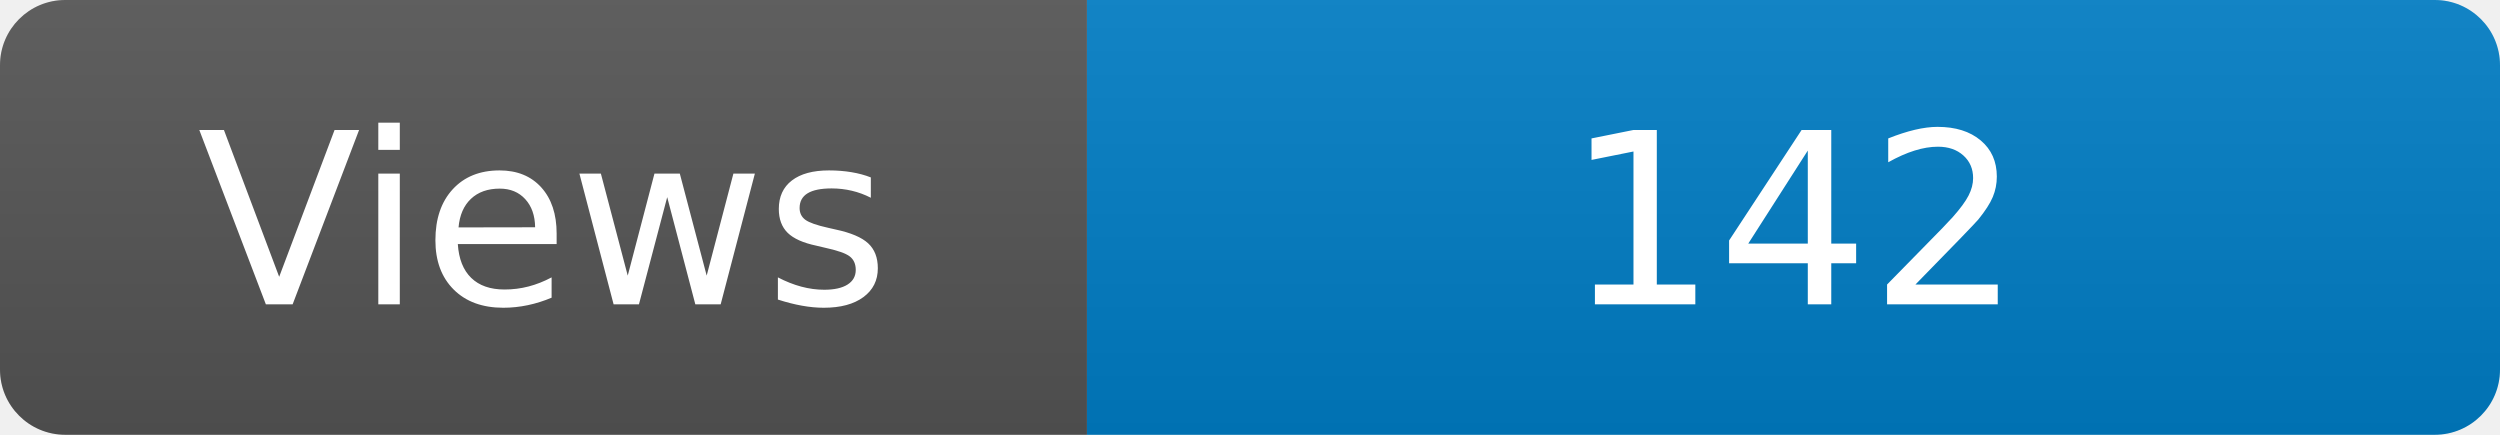
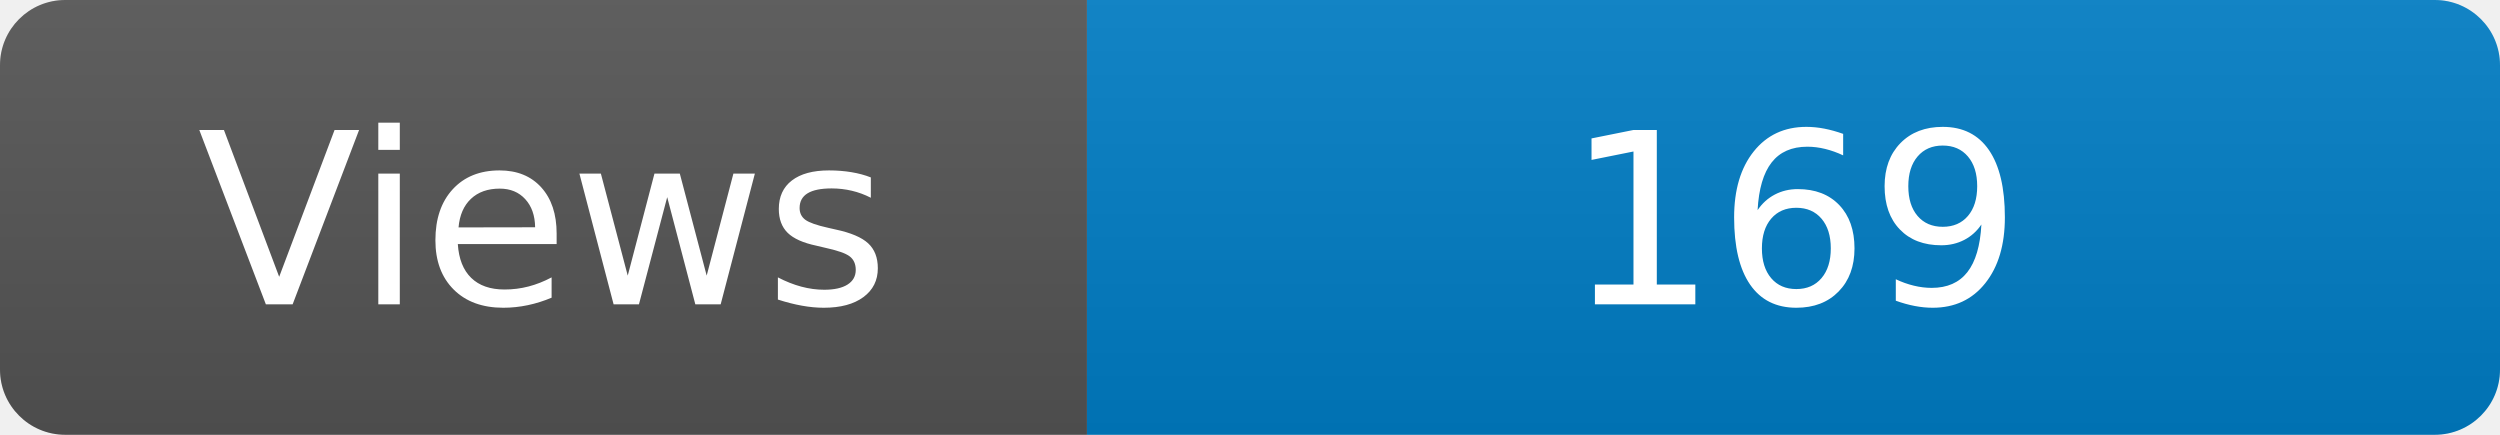
<svg xmlns="http://www.w3.org/2000/svg" width="115" height="20" role="img" aria-label="Maintained?: yes">
  <linearGradient id="s" x2="0" y2="100%">
    <stop offset="0" stop-color="#bbb" stop-opacity=".1" />
    <stop offset="1" stop-opacity=".1" />
  </linearGradient>
  <clipPath id="r">
    <rect width="115" height="20" rx="3" fill="#fff" />
  </clipPath>
  <g clip-path="url(#r)">
    <rect width="50" height="20" fill="#555" />
    <rect x="50" width="160" height="20" fill="#007ec6" />
    <rect width="115" height="20" fill="url(#s)" />
  </g>
  <g fill="#fff" text-anchor="middle" font-family="Verdana,Geneva,DejaVu Sans,sans-serif" font-size="110">
    <text x="250" y="140" transform="scale(.1)" fill="#fff">Views</text>
-     <text x="825" y="140" transform="scale(.1)" fill="#fff">142</text>
+     <text x="825" y="140" transform="scale(.1)" fill="#fff">169</text>
  </g>
</svg>
